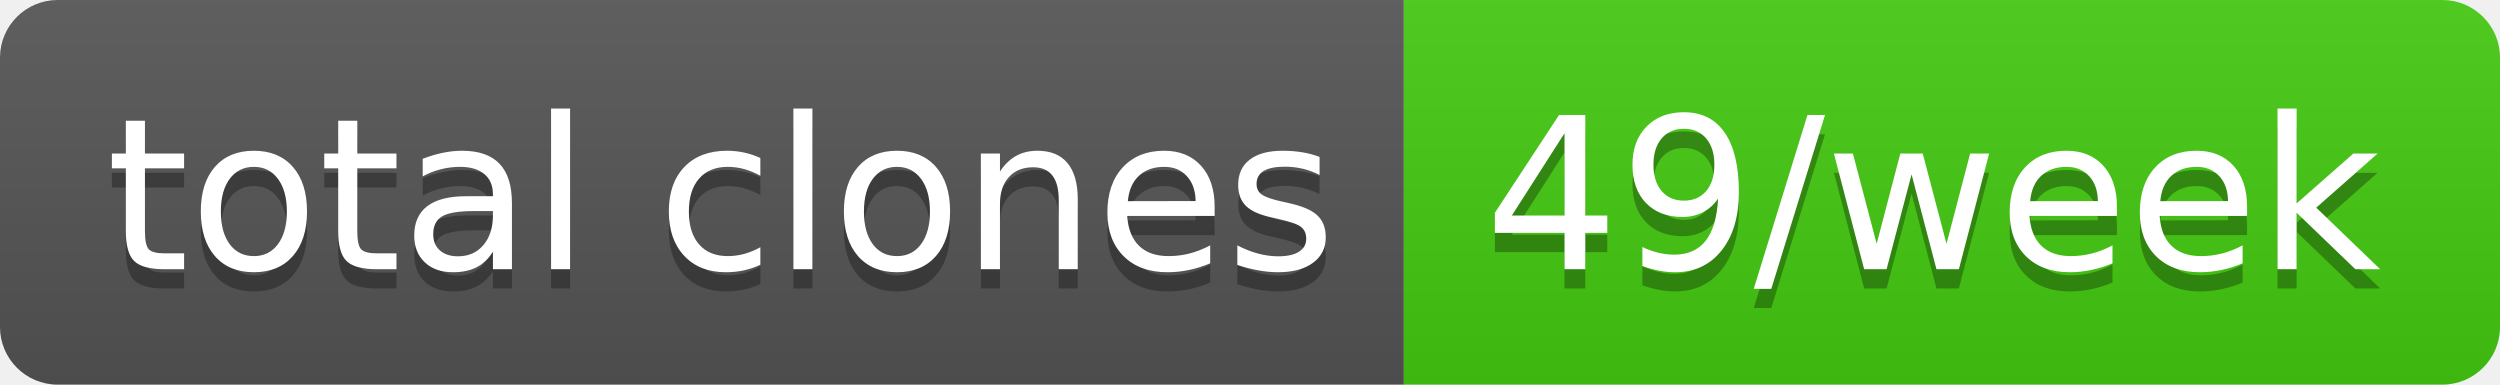
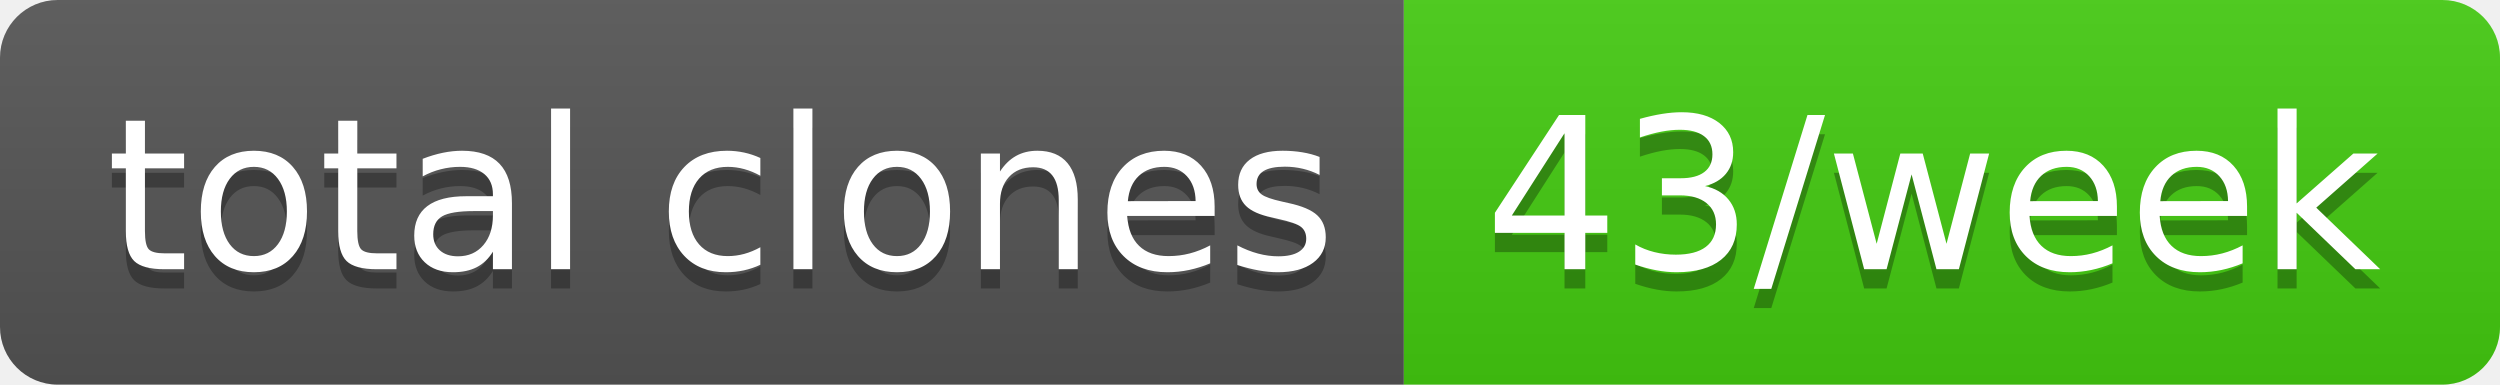
- <svg xmlns="http://www.w3.org/2000/svg" width="130" height="20" role="img" aria-label="total clones: 49/week">
+ <svg xmlns="http://www.w3.org/2000/svg" width="130" height="20" role="img" aria-label="total clones: 43/week">
  <linearGradient id="s" x2="0" y2="100%">
    <stop offset="0" stop-color="#bbb" stop-opacity=".1" />
    <stop offset="1" stop-opacity=".1" />
  </linearGradient>
  <clipPath id="r">
    <rect width="130" height="20" rx="3" fill="#fff" />
  </clipPath>
  <g clip-path="url(#r)">
    <rect width="73" height="20" fill="#555" />
    <rect x="73" width="57" height="20" fill="#4c1" />
    <rect width="130" height="20" fill="url(#s)" />
  </g>
  <g fill="#fff" text-anchor="middle" font-family="Verdana,Geneva,DejaVu Sans,sans-serif" text-rendering="geometricPrecision" font-size="110">
    <text aria-hidden="true" x="375" y="150" fill="#010101" fill-opacity=".3" transform="scale(.1)" textLength="630">total clones</text>
    <text x="375" y="140" transform="scale(.1)" fill="#fff" textLength="630">total clones</text>
-     <text aria-hidden="true" x="1005" y="150" fill="#010101" fill-opacity=".3" transform="scale(.1)" textLength="470">49/week</text>
-     <text x="1005" y="140" transform="scale(.1)" fill="#fff" textLength="470">49/week</text>
+     <text aria-hidden="true" x="1005" y="150" fill="#010101" fill-opacity=".3" transform="scale(.1)" textLength="470">43/week</text>
+     <text x="1005" y="140" transform="scale(.1)" fill="#fff" textLength="470">43/week</text>
  </g>
</svg>
